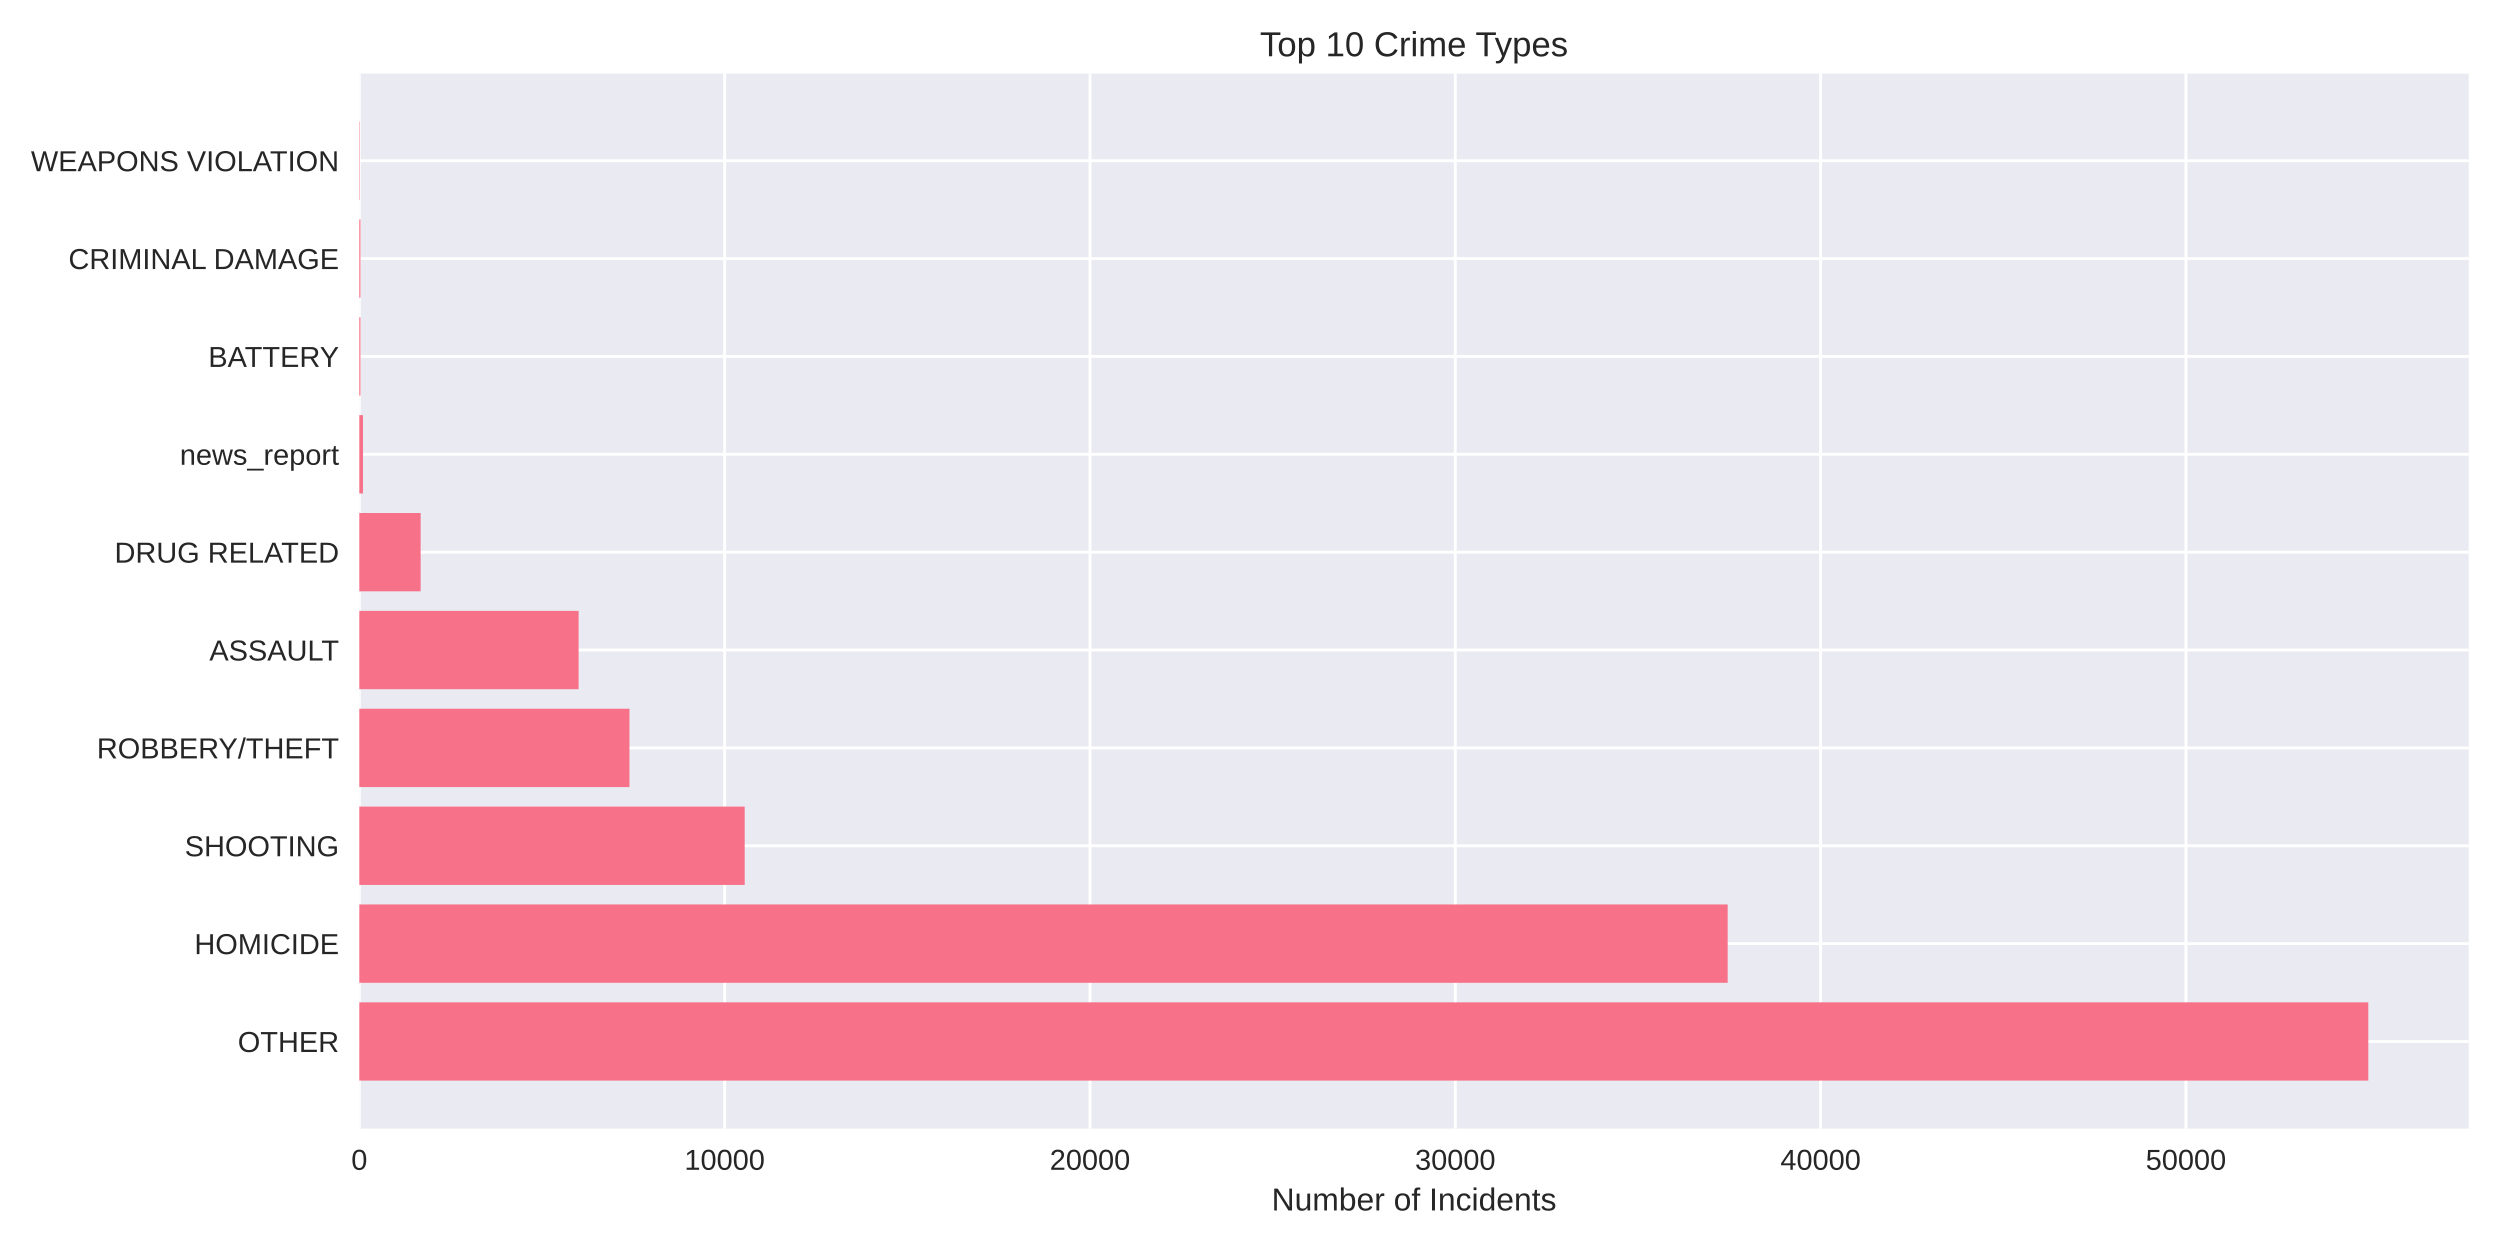
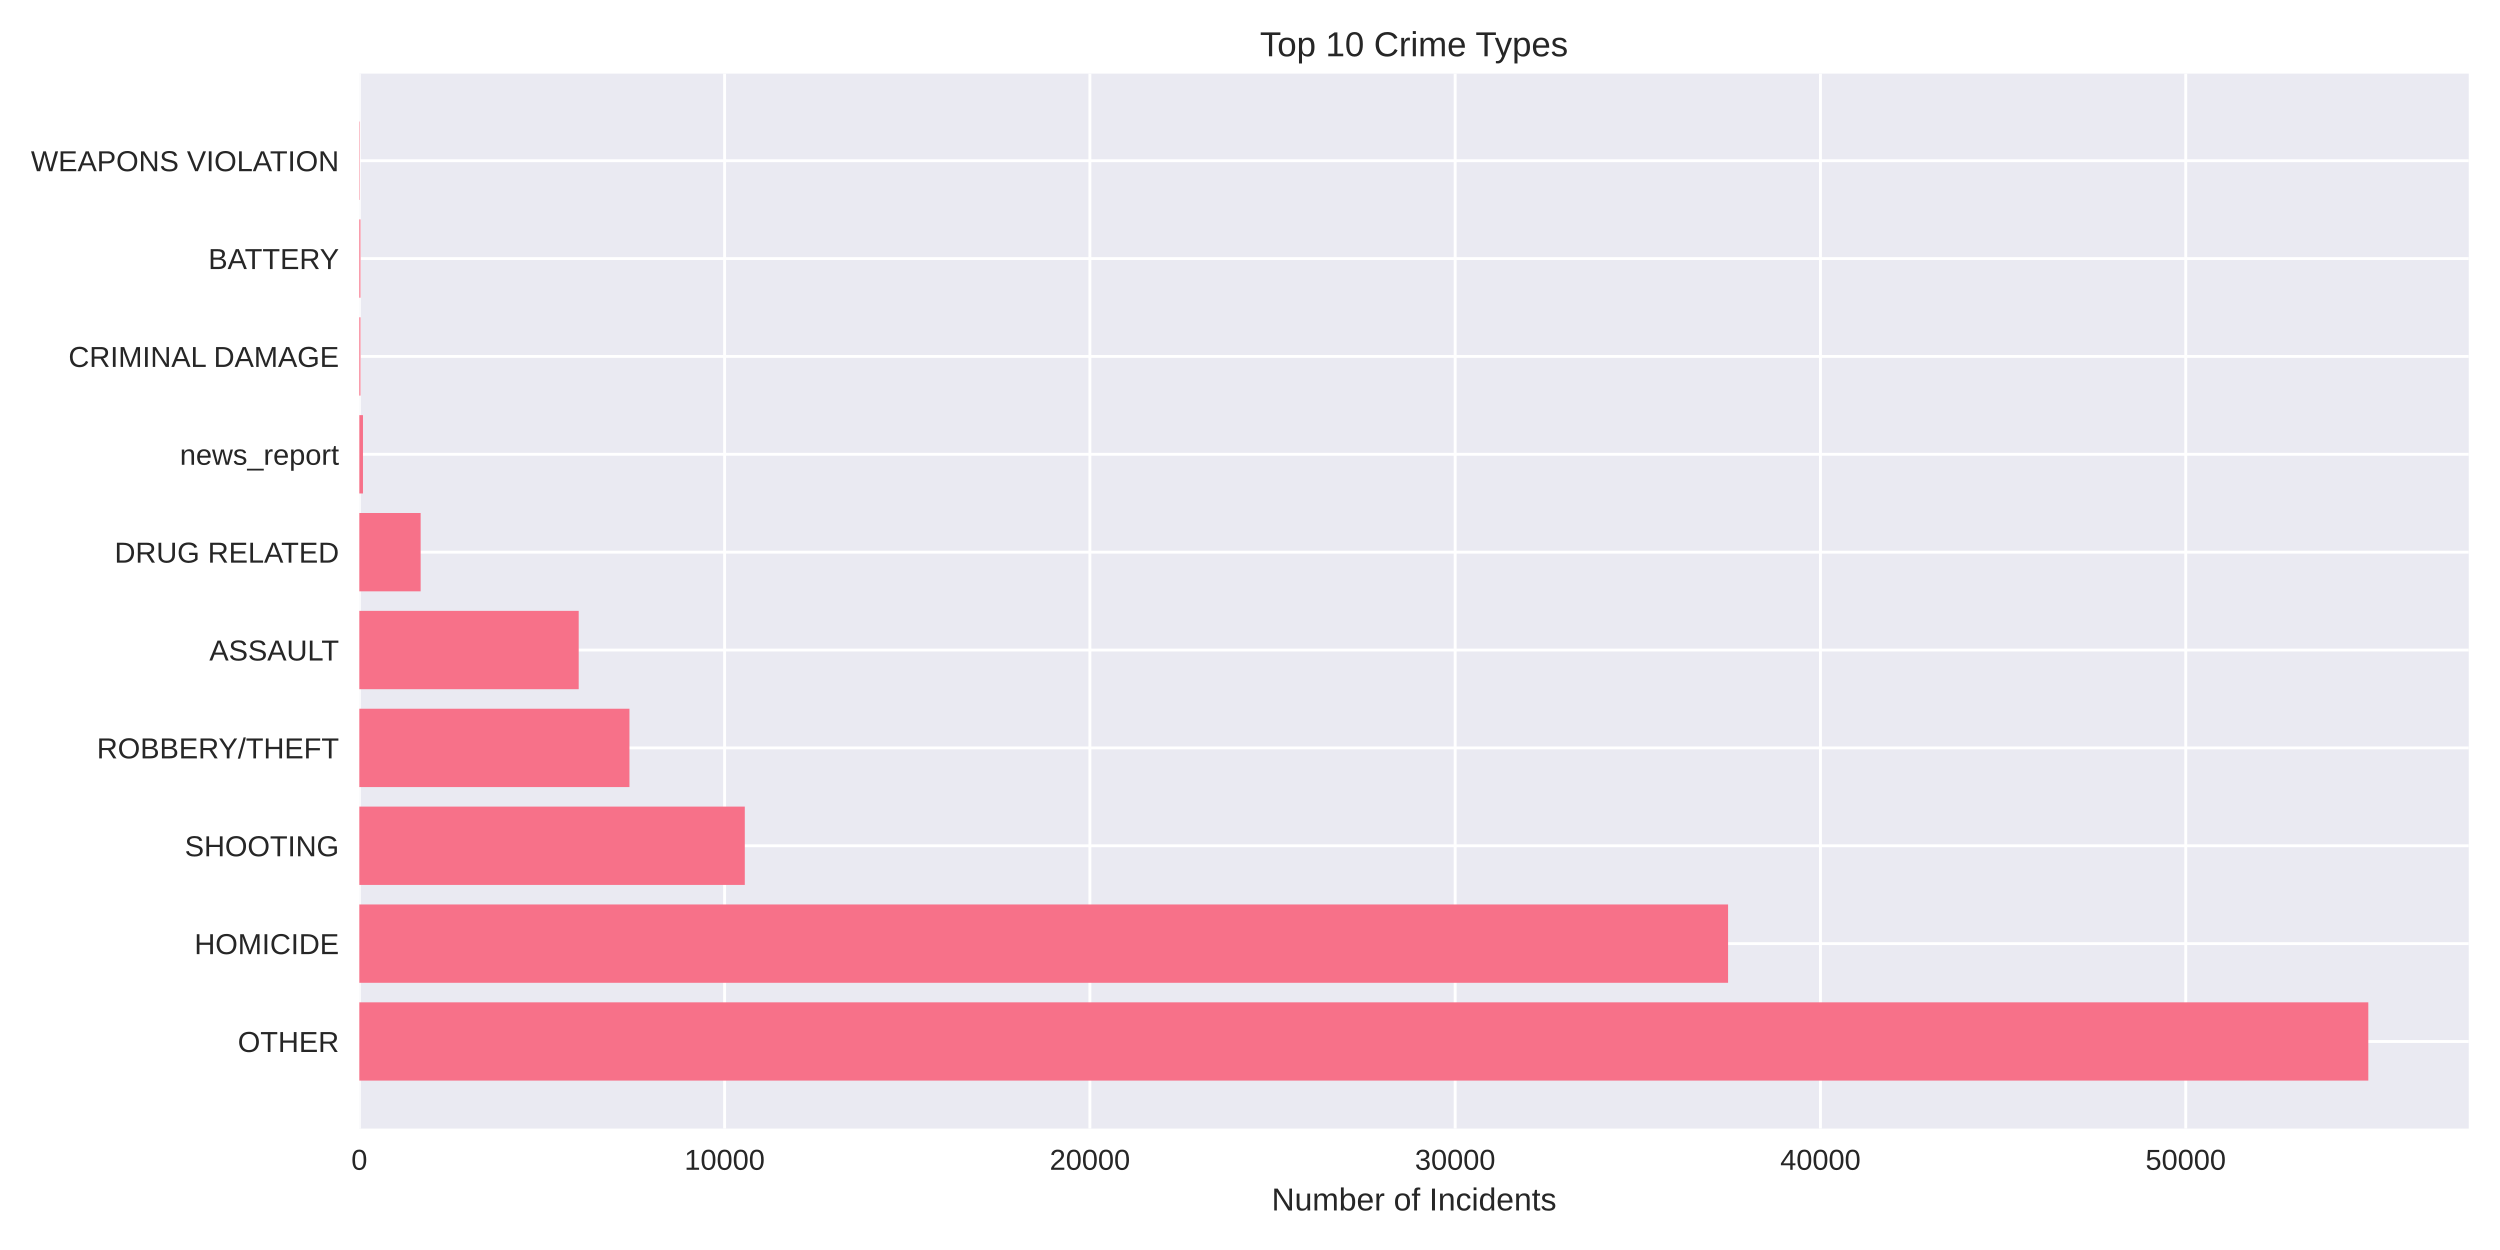
<svg xmlns="http://www.w3.org/2000/svg" width="864pt" height="432pt" viewBox="0 0 864 432" version="1.1">
  <defs>
    <style type="text/css">*{stroke-linejoin: round; stroke-linecap: butt}</style>
  </defs>
  <g id="figure_1">
    <g id="patch_1">
      <path d="M 0 432  L 864 432  L 864 0  L 0 0  z " style="fill: #ffffff" />
    </g>
    <g id="axes_1">
      <g id="patch_2">
        <path d="M 124.18 390.04  L 853.2 390.04  L 853.2 25.44  L 124.18 25.44  z " style="fill: #eaeaf2" />
      </g>
      <g id="matplotlib.axis_1">
        <g id="xtick_1">
          <g id="line2d_1">
-             <path d="M 124.18 390.04  L 124.18 25.44  " clip-path="url(#p5b38c5c063)" style="fill: none; stroke: #ffffff; stroke-linecap: round" />
+             <path d="M 124.18 390.04  L 124.18 25.44  " clip-path="url(#pf54efc3be2)" style="fill: none; stroke: #ffffff; stroke-linecap: round" />
          </g>
          <g id="line2d_2" />
          <g id="text_1">
            <text style="fill: #262626; font: 10px 'Arial', 'Liberation Sans', 'DejaVu Sans', 'Bitstream Vera Sans', sans-serif; text-anchor: middle" x="124.18" y="404.287" transform="rotate(-0 124.18 404.2869)">0</text>
          </g>
        </g>
        <g id="xtick_2">
          <g id="line2d_3">
-             <path d="M 250.436 390.04  L 250.436 25.44  " clip-path="url(#p5b38c5c063)" style="fill: none; stroke: #ffffff; stroke-linecap: round" />
+             <path d="M 250.422 390.04  L 250.422 25.44  " clip-path="url(#pf54efc3be2)" style="fill: none; stroke: #ffffff; stroke-linecap: round" />
          </g>
          <g id="line2d_4" />
          <g id="text_2">
-             <text style="fill: #262626; font: 10px 'Arial', 'Liberation Sans', 'DejaVu Sans', 'Bitstream Vera Sans', sans-serif; text-anchor: middle" x="250.436" y="404.287" transform="rotate(-0 250.4356 404.2869)">10000</text>
+             <text style="fill: #262626; font: 10px 'Arial', 'Liberation Sans', 'DejaVu Sans', 'Bitstream Vera Sans', sans-serif; text-anchor: middle" x="250.422" y="404.287" transform="rotate(-0 250.4218 404.2869)">10000</text>
          </g>
        </g>
        <g id="xtick_3">
          <g id="line2d_5">
-             <path d="M 376.691 390.04  L 376.691 25.44  " clip-path="url(#p5b38c5c063)" style="fill: none; stroke: #ffffff; stroke-linecap: round" />
+             <path d="M 376.664 390.04  L 376.664 25.44  " clip-path="url(#pf54efc3be2)" style="fill: none; stroke: #ffffff; stroke-linecap: round" />
          </g>
          <g id="line2d_6" />
          <g id="text_3">
-             <text style="fill: #262626; font: 10px 'Arial', 'Liberation Sans', 'DejaVu Sans', 'Bitstream Vera Sans', sans-serif; text-anchor: middle" x="376.691" y="404.287" transform="rotate(-0 376.6912 404.2869)">20000</text>
+             <text style="fill: #262626; font: 10px 'Arial', 'Liberation Sans', 'DejaVu Sans', 'Bitstream Vera Sans', sans-serif; text-anchor: middle" x="376.664" y="404.287" transform="rotate(-0 376.6636 404.2869)">20000</text>
          </g>
        </g>
        <g id="xtick_4">
          <g id="line2d_7">
-             <path d="M 502.947 390.04  L 502.947 25.44  " clip-path="url(#p5b38c5c063)" style="fill: none; stroke: #ffffff; stroke-linecap: round" />
+             <path d="M 502.905 390.04  L 502.905 25.44  " clip-path="url(#pf54efc3be2)" style="fill: none; stroke: #ffffff; stroke-linecap: round" />
          </g>
          <g id="line2d_8" />
          <g id="text_4">
-             <text style="fill: #262626; font: 10px 'Arial', 'Liberation Sans', 'DejaVu Sans', 'Bitstream Vera Sans', sans-serif; text-anchor: middle" x="502.947" y="404.287" transform="rotate(-0 502.9468 404.2869)">30000</text>
+             <text style="fill: #262626; font: 10px 'Arial', 'Liberation Sans', 'DejaVu Sans', 'Bitstream Vera Sans', sans-serif; text-anchor: middle" x="502.905" y="404.287" transform="rotate(-0 502.9055 404.2869)">30000</text>
          </g>
        </g>
        <g id="xtick_5">
          <g id="line2d_9">
-             <path d="M 629.202 390.04  L 629.202 25.44  " clip-path="url(#p5b38c5c063)" style="fill: none; stroke: #ffffff; stroke-linecap: round" />
+             <path d="M 629.147 390.04  L 629.147 25.44  " clip-path="url(#pf54efc3be2)" style="fill: none; stroke: #ffffff; stroke-linecap: round" />
          </g>
          <g id="line2d_10" />
          <g id="text_5">
-             <text style="fill: #262626; font: 10px 'Arial', 'Liberation Sans', 'DejaVu Sans', 'Bitstream Vera Sans', sans-serif; text-anchor: middle" x="629.202" y="404.287" transform="rotate(-0 629.2024 404.2869)">40000</text>
+             <text style="fill: #262626; font: 10px 'Arial', 'Liberation Sans', 'DejaVu Sans', 'Bitstream Vera Sans', sans-serif; text-anchor: middle" x="629.147" y="404.287" transform="rotate(-0 629.1473 404.2869)">40000</text>
          </g>
        </g>
        <g id="xtick_6">
          <g id="line2d_11">
-             <path d="M 755.458 390.04  L 755.458 25.44  " clip-path="url(#p5b38c5c063)" style="fill: none; stroke: #ffffff; stroke-linecap: round" />
+             <path d="M 755.389 390.04  L 755.389 25.44  " clip-path="url(#pf54efc3be2)" style="fill: none; stroke: #ffffff; stroke-linecap: round" />
          </g>
          <g id="line2d_12" />
          <g id="text_6">
-             <text style="fill: #262626; font: 10px 'Arial', 'Liberation Sans', 'DejaVu Sans', 'Bitstream Vera Sans', sans-serif; text-anchor: middle" x="755.458" y="404.287" transform="rotate(-0 755.458 404.2869)">50000</text>
+             <text style="fill: #262626; font: 10px 'Arial', 'Liberation Sans', 'DejaVu Sans', 'Bitstream Vera Sans', sans-serif; text-anchor: middle" x="755.389" y="404.287" transform="rotate(-0 755.3891 404.2869)">50000</text>
          </g>
        </g>
        <g id="text_7">
          <text style="fill: #262626; font: 11px 'Arial', 'Liberation Sans', 'DejaVu Sans', 'Bitstream Vera Sans', sans-serif; text-anchor: middle" x="488.69" y="418.333" transform="rotate(-0 488.69 418.3334)">Number of Incidents</text>
        </g>
      </g>
      <g id="matplotlib.axis_2">
        <g id="ytick_1">
          <g id="line2d_13">
-             <path d="M 124.18 359.939  L 853.2 359.939  " clip-path="url(#p5b38c5c063)" style="fill: none; stroke: #ffffff; stroke-linecap: round" />
+             <path d="M 124.18 359.939  L 853.2 359.939  " clip-path="url(#pf54efc3be2)" style="fill: none; stroke: #ffffff; stroke-linecap: round" />
          </g>
          <g id="line2d_14" />
          <g id="text_8">
            <text style="fill: #262626; font: 10px 'Arial', 'Liberation Sans', 'DejaVu Sans', 'Bitstream Vera Sans', sans-serif; text-anchor: end" x="117.18" y="363.562" transform="rotate(-0 117.18 363.562)">OTHER</text>
          </g>
        </g>
        <g id="ytick_2">
          <g id="line2d_15">
-             <path d="M 124.18 326.117  L 853.2 326.117  " clip-path="url(#p5b38c5c063)" style="fill: none; stroke: #ffffff; stroke-linecap: round" />
+             <path d="M 124.18 326.117  L 853.2 326.117  " clip-path="url(#pf54efc3be2)" style="fill: none; stroke: #ffffff; stroke-linecap: round" />
          </g>
          <g id="line2d_16" />
          <g id="text_9">
            <text style="fill: #262626; font: 10px 'Arial', 'Liberation Sans', 'DejaVu Sans', 'Bitstream Vera Sans', sans-serif; text-anchor: end" x="117.18" y="329.74" transform="rotate(-0 117.18 329.7401)">HOMICIDE</text>
          </g>
        </g>
        <g id="ytick_3">
          <g id="line2d_17">
-             <path d="M 124.18 292.295  L 853.2 292.295  " clip-path="url(#p5b38c5c063)" style="fill: none; stroke: #ffffff; stroke-linecap: round" />
+             <path d="M 124.18 292.295  L 853.2 292.295  " clip-path="url(#pf54efc3be2)" style="fill: none; stroke: #ffffff; stroke-linecap: round" />
          </g>
          <g id="line2d_18" />
          <g id="text_10">
            <text style="fill: #262626; font: 10px 'Arial', 'Liberation Sans', 'DejaVu Sans', 'Bitstream Vera Sans', sans-serif; text-anchor: end" x="117.18" y="295.918" transform="rotate(-0 117.18 295.9182)">SHOOTING</text>
          </g>
        </g>
        <g id="ytick_4">
          <g id="line2d_19">
-             <path d="M 124.18 258.473  L 853.2 258.473  " clip-path="url(#p5b38c5c063)" style="fill: none; stroke: #ffffff; stroke-linecap: round" />
+             <path d="M 124.18 258.473  L 853.2 258.473  " clip-path="url(#pf54efc3be2)" style="fill: none; stroke: #ffffff; stroke-linecap: round" />
          </g>
          <g id="line2d_20" />
          <g id="text_11">
            <text style="fill: #262626; font: 10px 'Arial', 'Liberation Sans', 'DejaVu Sans', 'Bitstream Vera Sans', sans-serif; text-anchor: end" x="117.18" y="262.096" transform="rotate(-0 117.18 262.0963)">ROBBERY/THEFT</text>
          </g>
        </g>
        <g id="ytick_5">
          <g id="line2d_21">
-             <path d="M 124.18 224.651  L 853.2 224.651  " clip-path="url(#p5b38c5c063)" style="fill: none; stroke: #ffffff; stroke-linecap: round" />
+             <path d="M 124.18 224.651  L 853.2 224.651  " clip-path="url(#pf54efc3be2)" style="fill: none; stroke: #ffffff; stroke-linecap: round" />
          </g>
          <g id="line2d_22" />
          <g id="text_12">
            <text style="fill: #262626; font: 10px 'Arial', 'Liberation Sans', 'DejaVu Sans', 'Bitstream Vera Sans', sans-serif; text-anchor: end" x="117.18" y="228.274" transform="rotate(-0 117.18 228.2744)">ASSAULT</text>
          </g>
        </g>
        <g id="ytick_6">
          <g id="line2d_23">
-             <path d="M 124.18 190.829  L 853.2 190.829  " clip-path="url(#p5b38c5c063)" style="fill: none; stroke: #ffffff; stroke-linecap: round" />
+             <path d="M 124.18 190.829  L 853.2 190.829  " clip-path="url(#pf54efc3be2)" style="fill: none; stroke: #ffffff; stroke-linecap: round" />
          </g>
          <g id="line2d_24" />
          <g id="text_13">
            <text style="fill: #262626; font: 10px 'Arial', 'Liberation Sans', 'DejaVu Sans', 'Bitstream Vera Sans', sans-serif; text-anchor: end" x="117.18" y="194.452" transform="rotate(-0 117.18 194.4525)">DRUG RELATED</text>
          </g>
        </g>
        <g id="ytick_7">
          <g id="line2d_25">
-             <path d="M 124.18 157.007  L 853.2 157.007  " clip-path="url(#p5b38c5c063)" style="fill: none; stroke: #ffffff; stroke-linecap: round" />
+             <path d="M 124.18 157.007  L 853.2 157.007  " clip-path="url(#pf54efc3be2)" style="fill: none; stroke: #ffffff; stroke-linecap: round" />
          </g>
          <g id="line2d_26" />
          <g id="text_14">
            <text style="fill: #262626; font: 10px 'Arial', 'Liberation Sans', 'DejaVu Sans', 'Bitstream Vera Sans', sans-serif; text-anchor: end" x="117.18" y="160.631" transform="rotate(-0 117.18 160.6306)">news_report</text>
          </g>
        </g>
        <g id="ytick_8">
          <g id="line2d_27">
-             <path d="M 124.18 123.185  L 853.2 123.185  " clip-path="url(#p5b38c5c063)" style="fill: none; stroke: #ffffff; stroke-linecap: round" />
+             <path d="M 124.18 123.185  L 853.2 123.185  " clip-path="url(#pf54efc3be2)" style="fill: none; stroke: #ffffff; stroke-linecap: round" />
          </g>
          <g id="line2d_28" />
          <g id="text_15">
-             <text style="fill: #262626; font: 10px 'Arial', 'Liberation Sans', 'DejaVu Sans', 'Bitstream Vera Sans', sans-serif; text-anchor: end" x="117.18" y="126.809" transform="rotate(-0 117.18 126.8087)">BATTERY</text>
+             <text style="fill: #262626; font: 10px 'Arial', 'Liberation Sans', 'DejaVu Sans', 'Bitstream Vera Sans', sans-serif; text-anchor: end" x="117.18" y="126.809" transform="rotate(-0 117.18 126.8087)">CRIMINAL DAMAGE</text>
          </g>
        </g>
        <g id="ytick_9">
          <g id="line2d_29">
-             <path d="M 124.18 89.363  L 853.2 89.363  " clip-path="url(#p5b38c5c063)" style="fill: none; stroke: #ffffff; stroke-linecap: round" />
+             <path d="M 124.18 89.363  L 853.2 89.363  " clip-path="url(#pf54efc3be2)" style="fill: none; stroke: #ffffff; stroke-linecap: round" />
          </g>
          <g id="line2d_30" />
          <g id="text_16">
-             <text style="fill: #262626; font: 10px 'Arial', 'Liberation Sans', 'DejaVu Sans', 'Bitstream Vera Sans', sans-serif; text-anchor: end" x="117.18" y="92.987" transform="rotate(-0 117.18 92.98681)">CRIMINAL DAMAGE</text>
+             <text style="fill: #262626; font: 10px 'Arial', 'Liberation Sans', 'DejaVu Sans', 'Bitstream Vera Sans', sans-serif; text-anchor: end" x="117.18" y="92.987" transform="rotate(-0 117.18 92.98681)">BATTERY</text>
          </g>
        </g>
        <g id="ytick_10">
          <g id="line2d_31">
-             <path d="M 124.18 55.541  L 853.2 55.541  " clip-path="url(#p5b38c5c063)" style="fill: none; stroke: #ffffff; stroke-linecap: round" />
+             <path d="M 124.18 55.541  L 853.2 55.541  " clip-path="url(#pf54efc3be2)" style="fill: none; stroke: #ffffff; stroke-linecap: round" />
          </g>
          <g id="line2d_32" />
          <g id="text_17">
            <text style="fill: #262626; font: 10px 'Arial', 'Liberation Sans', 'DejaVu Sans', 'Bitstream Vera Sans', sans-serif; text-anchor: end" x="117.18" y="59.165" transform="rotate(-0 117.18 59.16492)">WEAPONS VIOLATION</text>
          </g>
        </g>
      </g>
      <g id="patch_3">
-         <path d="M 124.18 373.467  L 818.485 373.467  L 818.485 346.41  L 124.18 346.41  z " clip-path="url(#p5b38c5c063)" style="fill: #f77189" />
+         <path d="M 124.18 373.467  L 818.485 373.467  L 818.485 346.41  L 124.18 346.41  z " clip-path="url(#pf54efc3be2)" style="fill: #f77189" />
      </g>
      <g id="patch_4">
-         <path d="M 124.18 339.645  L 597.083 339.645  L 597.083 312.588  L 124.18 312.588  z " clip-path="url(#p5b38c5c063)" style="fill: #f77189" />
+         <path d="M 124.18 339.645  L 597.221 339.645  L 597.221 312.588  L 124.18 312.588  z " clip-path="url(#pf54efc3be2)" style="fill: #f77189" />
      </g>
      <g id="patch_5">
-         <path d="M 124.18 305.823  L 257.367 305.823  L 257.367 278.766  L 124.18 278.766  z " clip-path="url(#p5b38c5c063)" style="fill: #f77189" />
+         <path d="M 124.18 305.823  L 257.403 305.823  L 257.403 278.766  L 124.18 278.766  z " clip-path="url(#pf54efc3be2)" style="fill: #f77189" />
      </g>
      <g id="patch_6">
-         <path d="M 124.18 272.002  L 217.546 272.002  L 217.546 244.944  L 124.18 244.944  z " clip-path="url(#p5b38c5c063)" style="fill: #f77189" />
+         <path d="M 124.18 272.002  L 217.536 272.002  L 217.536 244.944  L 124.18 244.944  z " clip-path="url(#pf54efc3be2)" style="fill: #f77189" />
      </g>
      <g id="patch_7">
-         <path d="M 124.18 238.18  L 199.971 238.18  L 199.971 211.122  L 124.18 211.122  z " clip-path="url(#p5b38c5c063)" style="fill: #f77189" />
+         <path d="M 124.18 238.18  L 200.001 238.18  L 200.001 211.122  L 124.18 211.122  z " clip-path="url(#pf54efc3be2)" style="fill: #f77189" />
      </g>
      <g id="patch_8">
-         <path d="M 124.18 204.358  L 145.378 204.358  L 145.378 177.3  L 124.18 177.3  z " clip-path="url(#p5b38c5c063)" style="fill: #f77189" />
+         <path d="M 124.18 204.358  L 145.376 204.358  L 145.376 177.3  L 124.18 177.3  z " clip-path="url(#pf54efc3be2)" style="fill: #f77189" />
      </g>
      <g id="patch_9">
-         <path d="M 124.18 170.536  L 125.443 170.536  L 125.443 143.478  L 124.18 143.478  z " clip-path="url(#p5b38c5c063)" style="fill: #f77189" />
+         <path d="M 124.18 170.536  L 125.442 170.536  L 125.442 143.478  L 124.18 143.478  z " clip-path="url(#pf54efc3be2)" style="fill: #f77189" />
      </g>
      <g id="patch_10">
-         <path d="M 124.18 136.714  L 124.571 136.714  L 124.571 109.657  L 124.18 109.657  z " clip-path="url(#p5b38c5c063)" style="fill: #f77189" />
+         <path d="M 124.18 136.714  L 124.571 136.714  L 124.571 109.657  L 124.18 109.657  z " clip-path="url(#pf54efc3be2)" style="fill: #f77189" />
      </g>
      <g id="patch_11">
-         <path d="M 124.18 102.892  L 124.571 102.892  L 124.571 75.835  L 124.18 75.835  z " clip-path="url(#p5b38c5c063)" style="fill: #f77189" />
+         <path d="M 124.18 102.892  L 124.571 102.892  L 124.571 75.835  L 124.18 75.835  z " clip-path="url(#pf54efc3be2)" style="fill: #f77189" />
      </g>
      <g id="patch_12">
-         <path d="M 124.18 69.07  L 124.319 69.07  L 124.319 42.013  L 124.18 42.013  z " clip-path="url(#p5b38c5c063)" style="fill: #f77189" />
+         <path d="M 124.18 69.07  L 124.319 69.07  L 124.319 42.013  L 124.18 42.013  z " clip-path="url(#pf54efc3be2)" style="fill: #f77189" />
      </g>
      <g id="patch_13">
        <path d="M 124.18 390.04  L 124.18 25.44  " style="fill: none" />
      </g>
      <g id="patch_14">
        <path d="M 853.2 390.04  L 853.2 25.44  " style="fill: none" />
      </g>
      <g id="patch_15">
        <path d="M 124.18 390.04  L 853.2 390.04  " style="fill: none" />
      </g>
      <g id="patch_16">
        <path d="M 124.18 25.44  L 853.2 25.44  " style="fill: none" />
      </g>
      <g id="text_18">
        <text style="fill: #262626; font: 12px 'Arial', 'Liberation Sans', 'DejaVu Sans', 'Bitstream Vera Sans', sans-serif; text-anchor: middle" x="488.69" y="19.44" transform="rotate(-0 488.69 19.44)">Top 10 Crime Types</text>
      </g>
    </g>
  </g>
  <defs>
-     <clipPath id="p5b38c5c063">
+     <clipPath id="pf54efc3be2">
      <rect x="124.18" y="25.44" width="729.02" height="364.6" />
    </clipPath>
  </defs>
</svg>
